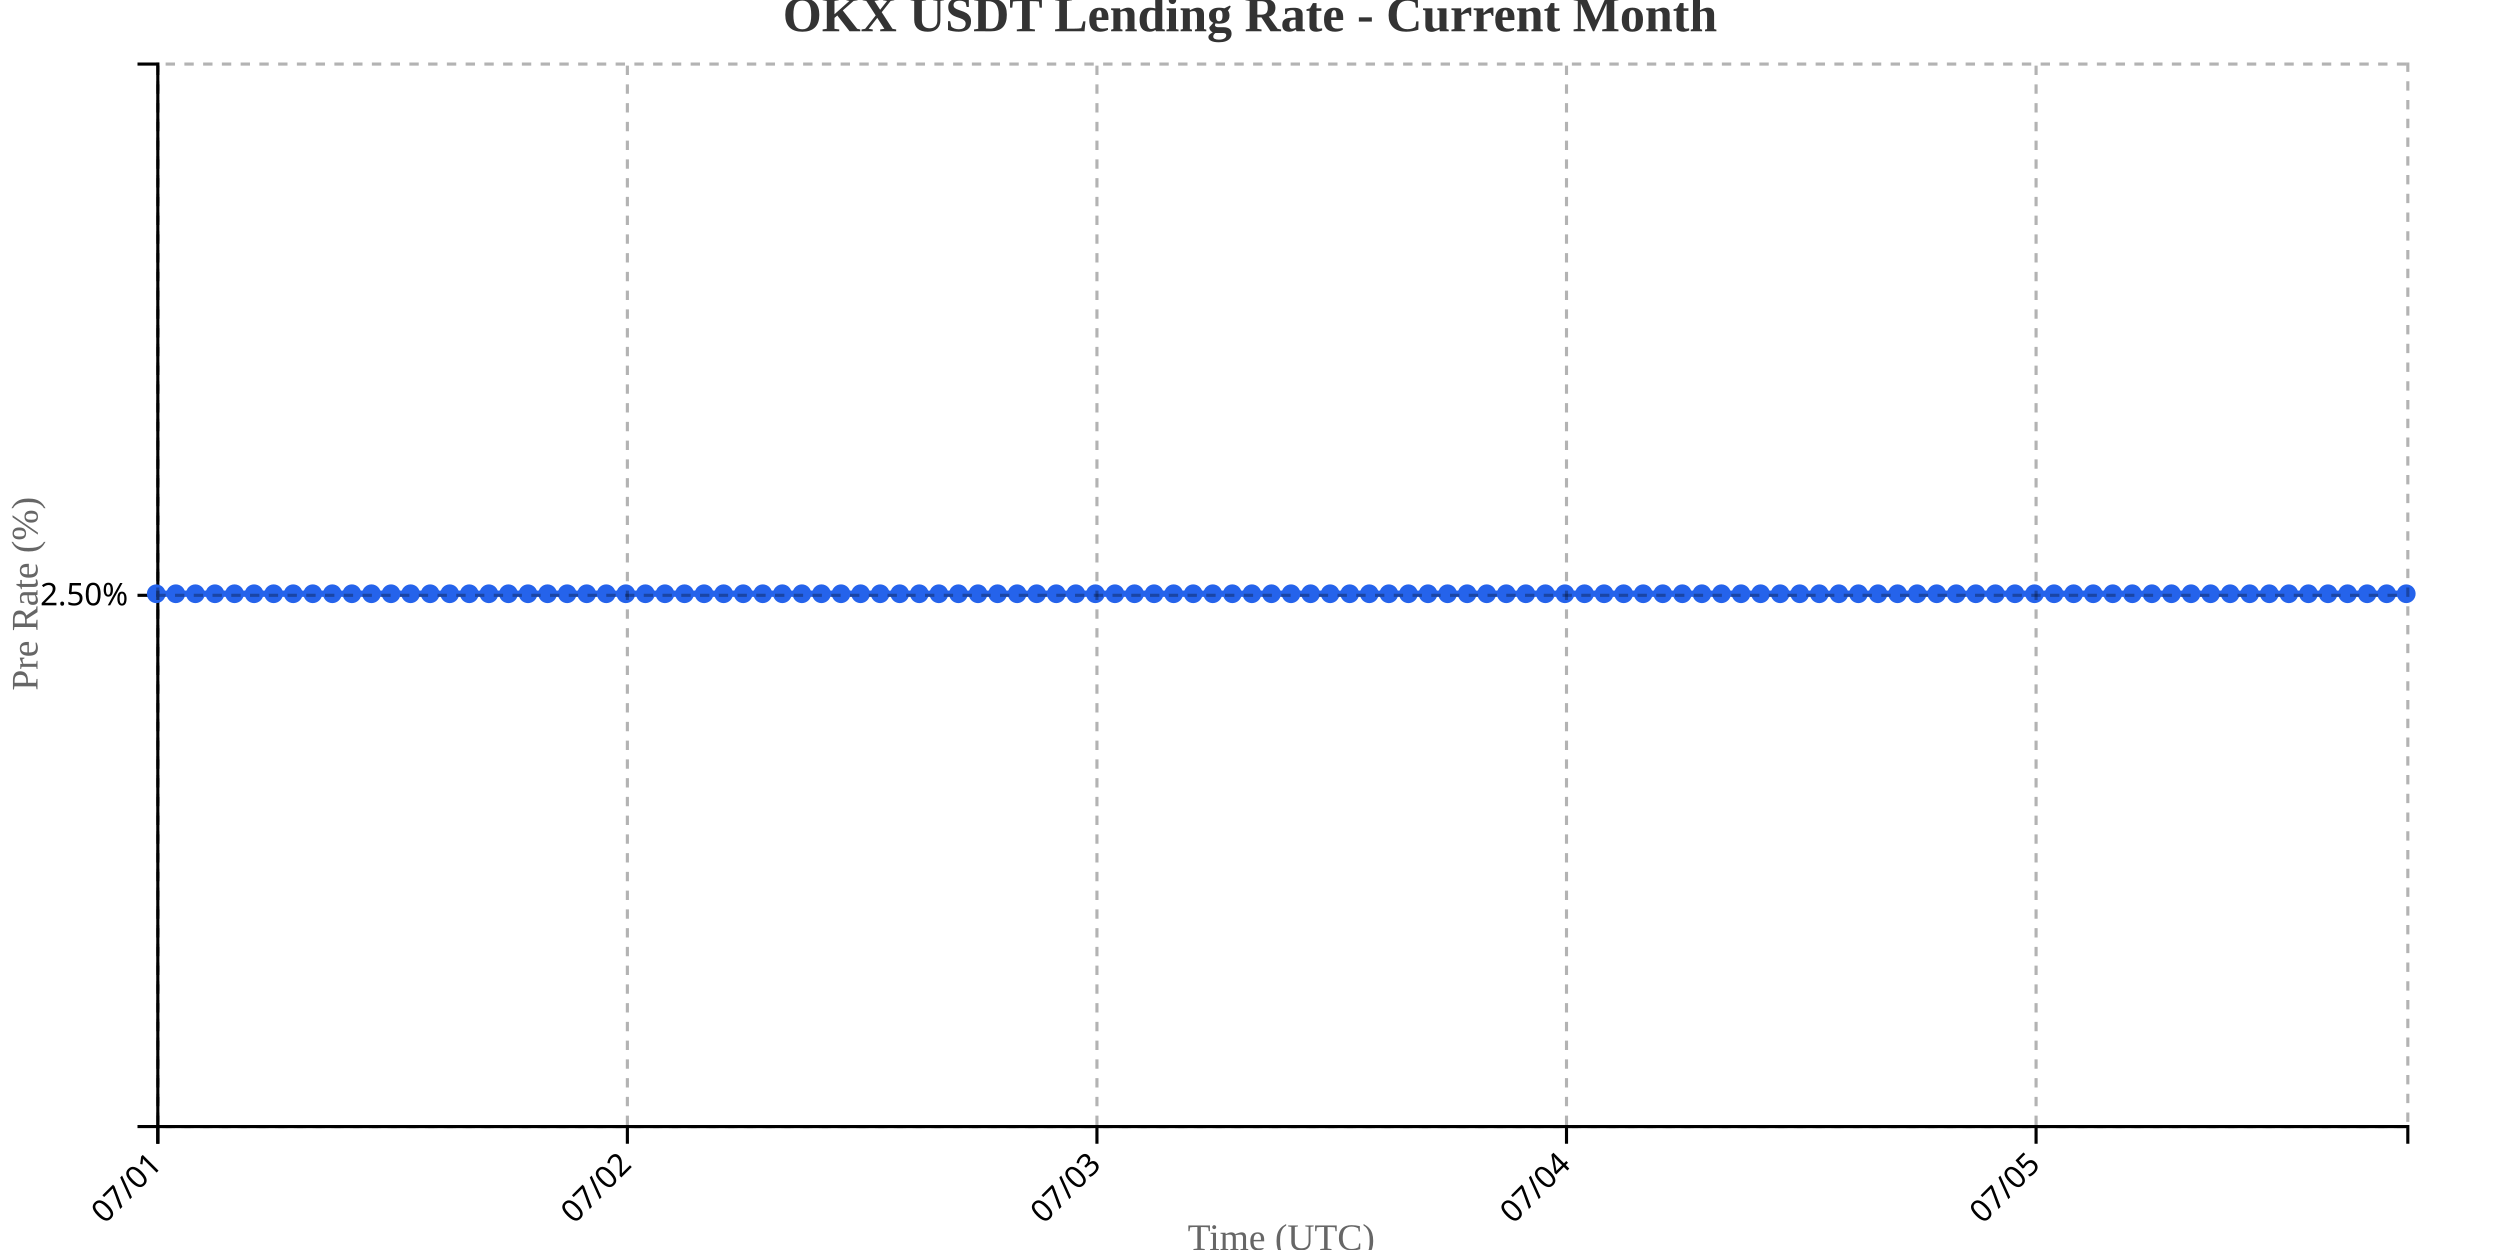
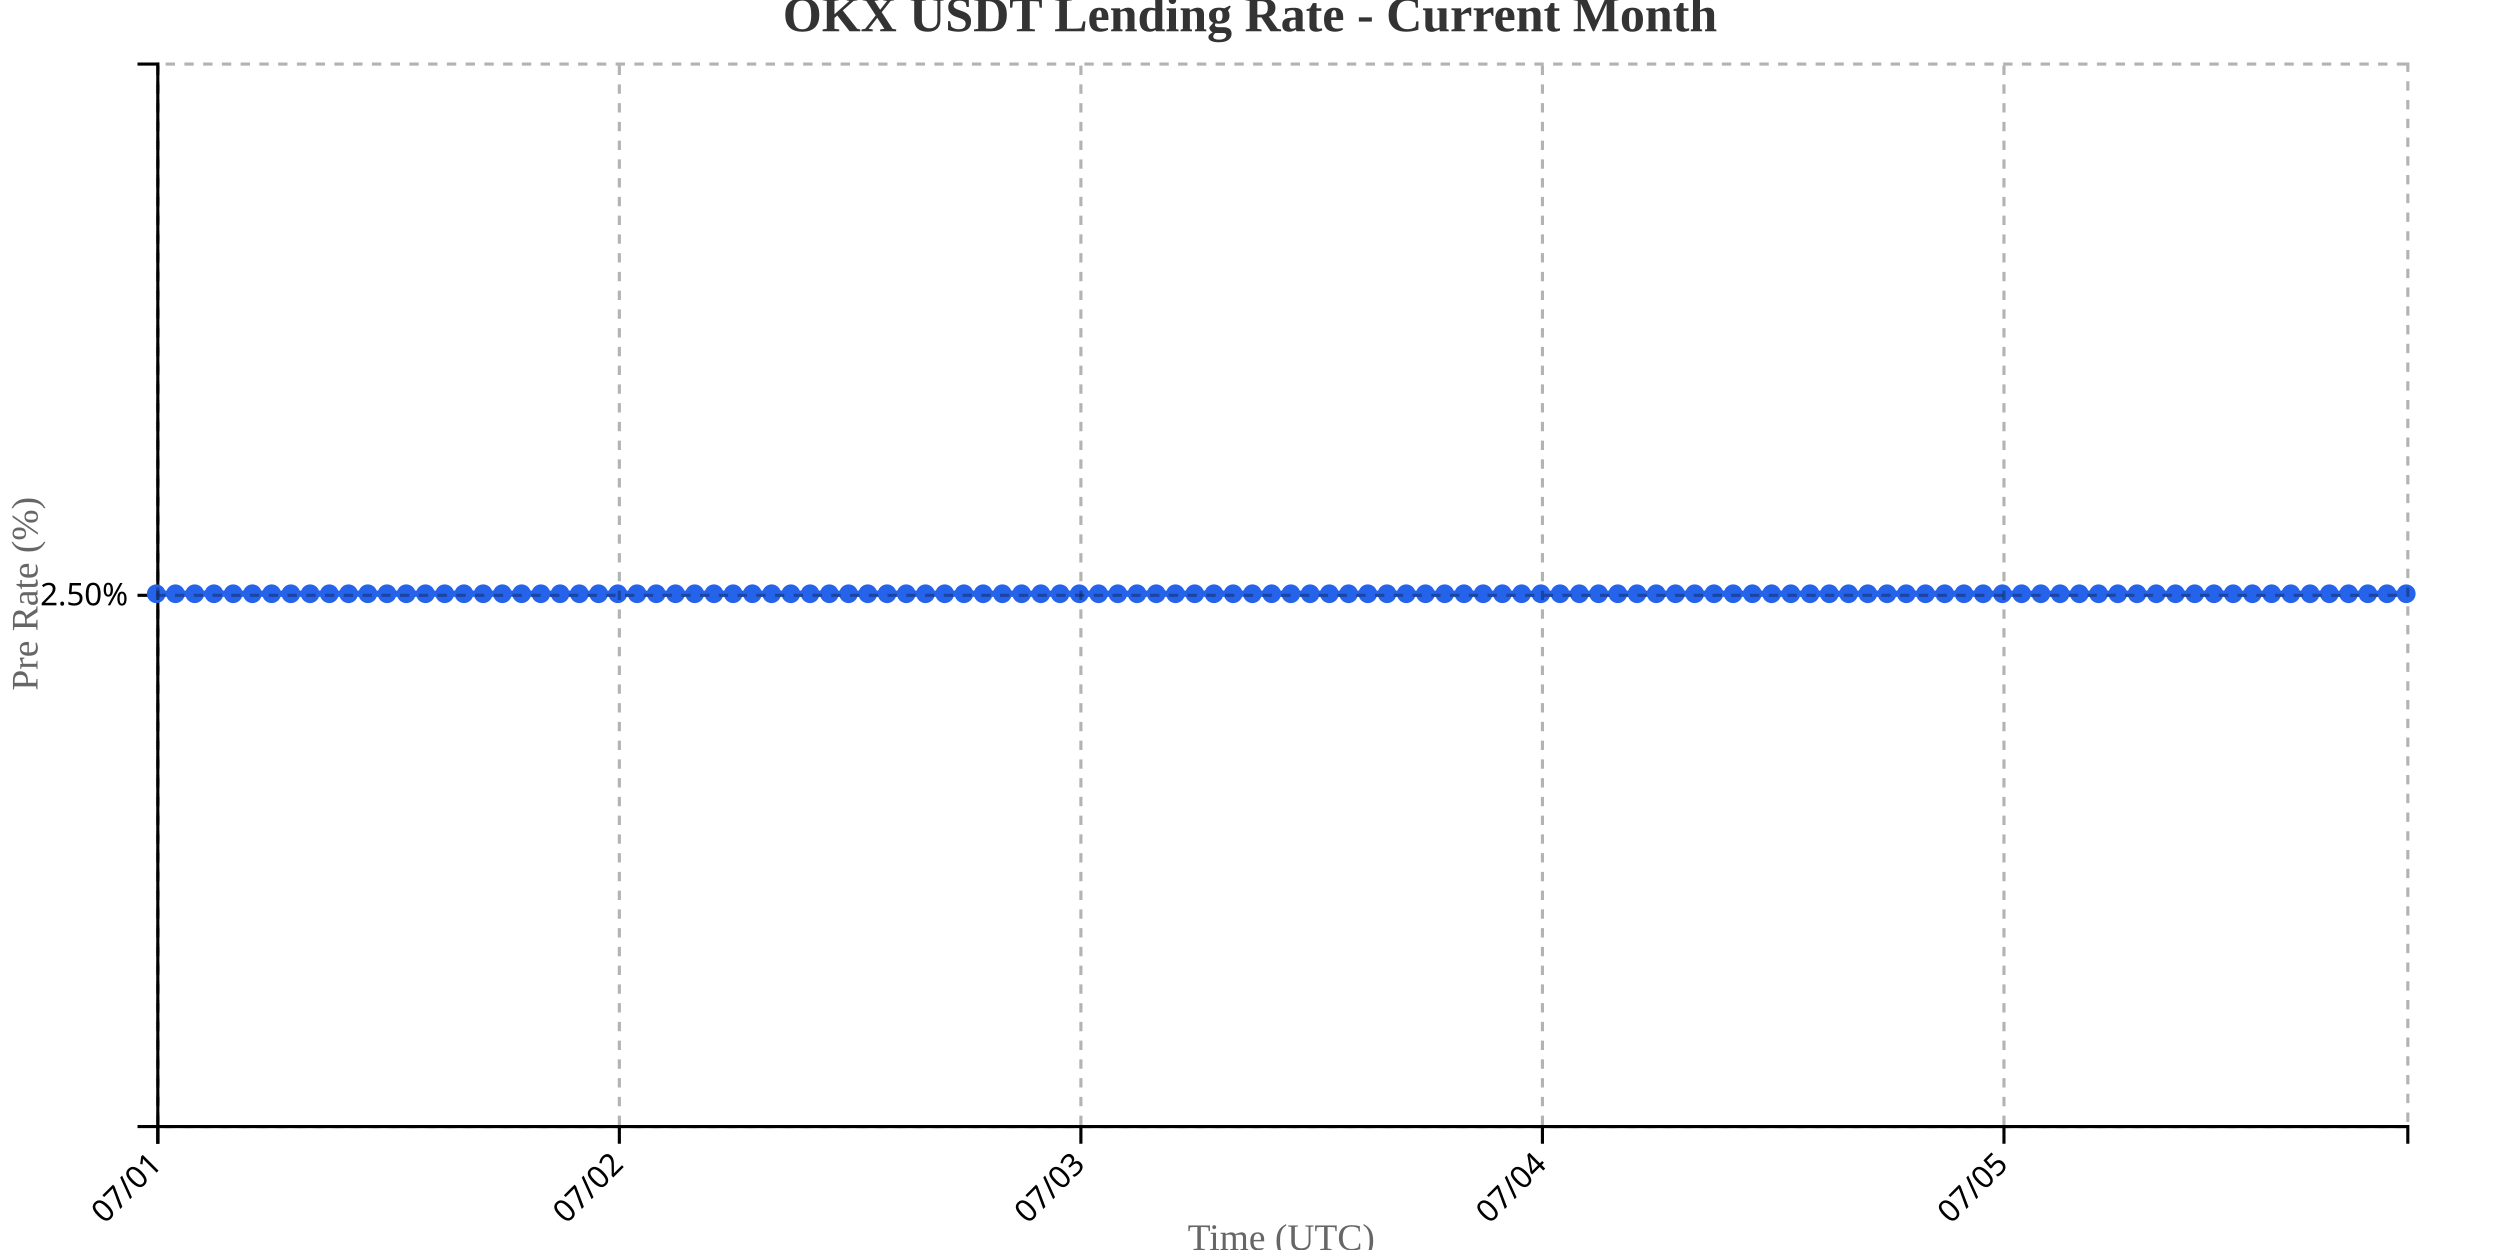
<svg xmlns="http://www.w3.org/2000/svg" width="800" height="400">
  <g transform="translate(50,20)">
    <g transform="translate(0,340)" fill="none" font-size="10" font-family="sans-serif" text-anchor="middle">
      <path class="domain" stroke="currentColor" d="M0.5,6V0.5H720.5V6" />
      <g class="tick" opacity="1" transform="translate(0.5,0)">
        <line stroke="currentColor" y2="6" />
        <text fill="currentColor" y="9" dy=".15em" style="text-anchor: end;" dx="-.8em" transform="rotate(-45)">07/01</text>
      </g>
-       <g class="tick" opacity="1" transform="translate(150.7609,0)">
+       <g class="tick" opacity="1" transform="translate(148.1923,0)">
        <line stroke="currentColor" y2="6" />
        <text fill="currentColor" y="9" dy=".15em" style="text-anchor: end;" dx="-.8em" transform="rotate(-45)">07/02</text>
      </g>
-       <g class="tick" opacity="1" transform="translate(301.0217,0)">
+       <g class="tick" opacity="1" transform="translate(295.8846,0)">
        <line stroke="currentColor" y2="6" />
        <text fill="currentColor" y="9" dy=".15em" style="text-anchor: end;" dx="-.8em" transform="rotate(-45)">07/03</text>
      </g>
-       <g class="tick" opacity="1" transform="translate(451.2826,0)">
+       <g class="tick" opacity="1" transform="translate(443.5769,0)">
        <line stroke="currentColor" y2="6" />
        <text fill="currentColor" y="9" dy=".15em" style="text-anchor: end;" dx="-.8em" transform="rotate(-45)">07/04</text>
      </g>
-       <g class="tick" opacity="1" transform="translate(601.5435,0)">
+       <g class="tick" opacity="1" transform="translate(591.2692,0)">
        <line stroke="currentColor" y2="6" />
        <text fill="currentColor" y="9" dy=".15em" style="text-anchor: end;" dx="-.8em" transform="rotate(-45)">07/05</text>
      </g>
    </g>
    <g fill="none" font-size="10" font-family="sans-serif" text-anchor="end">
      <path class="domain" stroke="currentColor" d="M-6,340.5H0.5V0.5H-6" />
      <g class="tick" opacity="1" transform="translate(0,170.5)">
        <line stroke="currentColor" x2="-6" />
        <text fill="currentColor" x="-9" dy="0.32em">2.50%</text>
      </g>
    </g>
    <text transform="rotate(-90)" y="-50" x="-170" dy="1em" style="text-anchor: middle; font-size: 12px; fill: #666;">Pre Rate (%)</text>
    <text transform="translate(360, 380)" style="text-anchor: middle; font-size: 12px; fill: #666;">Time (UTC)</text>
-     <path fill="none" stroke="#2563eb" stroke-width="2" d="M0,170C2.087,170,4.174,170,6.261,170C8.348,170,10.435,170,12.522,170C14.609,170,16.696,170,18.783,170C20.87,170,22.957,170,25.043,170C27.13,170,29.217,170,31.304,170C33.391,170,35.478,170,37.565,170C39.652,170,41.739,170,43.826,170C45.913,170,48,170,50.087,170C52.174,170,54.261,170,56.348,170C58.435,170,60.522,170,62.609,170C64.696,170,66.783,170,68.87,170C70.957,170,73.043,170,75.13,170C77.217,170,79.304,170,81.391,170C83.478,170,85.565,170,87.652,170C89.739,170,91.826,170,93.913,170C96,170,98.087,170,100.174,170C102.261,170,104.348,170,106.435,170C108.522,170,110.609,170,112.696,170C114.783,170,116.87,170,118.957,170C121.043,170,123.13,170,125.217,170C127.304,170,129.391,170,131.478,170C133.565,170,135.652,170,137.739,170C139.826,170,141.913,170,144,170C146.087,170,148.174,170,150.261,170C152.348,170,154.435,170,156.522,170C158.609,170,160.696,170,162.783,170C164.87,170,166.957,170,169.043,170C171.13,170,173.217,170,175.304,170C177.391,170,179.478,170,181.565,170C183.652,170,185.739,170,187.826,170C189.913,170,192,170,194.087,170C196.174,170,198.261,170,200.348,170C202.435,170,204.522,170,206.609,170C208.696,170,210.783,170,212.87,170C214.957,170,217.043,170,219.13,170C221.217,170,223.304,170,225.391,170C227.478,170,229.565,170,231.652,170C233.739,170,235.826,170,237.913,170C240,170,242.087,170,244.174,170C246.261,170,248.348,170,250.435,170C252.522,170,254.609,170,256.696,170C258.783,170,260.87,170,262.957,170C265.043,170,267.13,170,269.217,170C271.304,170,273.391,170,275.478,170C277.565,170,279.652,170,281.739,170C283.826,170,285.913,170,288,170C290.087,170,292.174,170,294.261,170C296.348,170,298.435,170,300.522,170C302.609,170,304.696,170,306.783,170C308.87,170,310.957,170,313.043,170C315.13,170,317.217,170,319.304,170C321.391,170,323.478,170,325.565,170C327.652,170,329.739,170,331.826,170C333.913,170,336,170,338.087,170C340.174,170,342.261,170,344.348,170C346.435,170,348.522,170,350.609,170C352.696,170,354.783,170,356.87,170C358.957,170,361.043,170,363.13,170C365.217,170,367.304,170,369.391,170C371.478,170,373.565,170,375.652,170C377.739,170,379.826,170,381.913,170C384,170,386.087,170,388.174,170C390.261,170,392.348,170,394.435,170C396.522,170,398.609,170,400.696,170C402.783,170,404.87,170,406.957,170C409.043,170,411.13,170,413.217,170C415.304,170,417.391,170,419.478,170C421.565,170,423.652,170,425.739,170C427.826,170,429.913,170,432,170C434.087,170,436.174,170,438.261,170C440.348,170,442.435,170,444.522,170C446.609,170,448.696,170,450.783,170C452.87,170,454.957,170,457.043,170C459.13,170,461.217,170,463.304,170C465.391,170,467.478,170,469.565,170C471.652,170,473.739,170,475.826,170C477.913,170,480,170,482.087,170C484.174,170,486.261,170,488.348,170C490.435,170,492.522,170,494.609,170C496.696,170,498.783,170,500.87,170C502.957,170,505.043,170,507.13,170C509.217,170,511.304,170,513.391,170C515.478,170,517.565,170,519.652,170C521.739,170,523.826,170,525.913,170C528,170,530.087,170,532.174,170C534.261,170,536.348,170,538.435,170C540.522,170,542.609,170,544.696,170C546.783,170,548.87,170,550.957,170C553.043,170,555.13,170,557.217,170C559.304,170,561.391,170,563.478,170C565.565,170,567.652,170,569.739,170C571.826,170,573.913,170,576,170C578.087,170,580.174,170,582.261,170C584.348,170,586.435,170,588.522,170C590.609,170,592.696,170,594.783,170C596.87,170,598.957,170,601.043,170C603.13,170,605.217,170,607.304,170C609.391,170,611.478,170,613.565,170C615.652,170,617.739,170,619.826,170C621.913,170,624,170,626.087,170C628.174,170,630.261,170,632.348,170C634.435,170,636.522,170,638.609,170C640.696,170,642.783,170,644.87,170C646.957,170,649.043,170,651.13,170C653.217,170,655.304,170,657.391,170C659.478,170,661.565,170,663.652,170C665.739,170,667.826,170,669.913,170C672,170,674.087,170,676.174,170C678.261,170,680.348,170,682.435,170C684.522,170,686.609,170,688.696,170C690.783,170,692.87,170,694.957,170C697.043,170,699.13,170,701.217,170C703.304,170,705.391,170,707.478,170C709.565,170,711.652,170,713.739,170C715.826,170,717.913,170,720,170" />
+     <path fill="none" stroke="#2563eb" stroke-width="2" d="M0,170C2.051,170,4.103,170,6.154,170C8.205,170,10.256,170,12.308,170C14.359,170,16.41,170,18.462,170C20.513,170,22.564,170,24.615,170C26.667,170,28.718,170,30.769,170C32.821,170,34.872,170,36.923,170C38.974,170,41.026,170,43.077,170C45.128,170,47.179,170,49.231,170C51.282,170,53.333,170,55.385,170C57.436,170,59.487,170,61.538,170C63.59,170,65.641,170,67.692,170C69.744,170,71.795,170,73.846,170C75.897,170,77.949,170,80,170C82.051,170,84.103,170,86.154,170C88.205,170,90.256,170,92.308,170C94.359,170,96.41,170,98.462,170C100.513,170,102.564,170,104.615,170C106.667,170,108.718,170,110.769,170C112.821,170,114.872,170,116.923,170C118.974,170,121.026,170,123.077,170C125.128,170,127.179,170,129.231,170C131.282,170,133.333,170,135.385,170C137.436,170,139.487,170,141.538,170C143.59,170,145.641,170,147.692,170C149.744,170,151.795,170,153.846,170C155.897,170,157.949,170,160,170C162.051,170,164.103,170,166.154,170C168.205,170,170.256,170,172.308,170C174.359,170,176.41,170,178.462,170C180.513,170,182.564,170,184.615,170C186.667,170,188.718,170,190.769,170C192.821,170,194.872,170,196.923,170C198.974,170,201.026,170,203.077,170C205.128,170,207.179,170,209.231,170C211.282,170,213.333,170,215.385,170C217.436,170,219.487,170,221.538,170C223.59,170,225.641,170,227.692,170C229.744,170,231.795,170,233.846,170C235.897,170,237.949,170,240,170C242.051,170,244.103,170,246.154,170C248.205,170,250.256,170,252.308,170C254.359,170,256.41,170,258.462,170C260.513,170,262.564,170,264.615,170C266.667,170,268.718,170,270.769,170C272.821,170,274.872,170,276.923,170C278.974,170,281.026,170,283.077,170C285.128,170,287.179,170,289.231,170C291.282,170,293.333,170,295.385,170C297.436,170,299.487,170,301.538,170C303.59,170,305.641,170,307.692,170C309.744,170,311.795,170,313.846,170C315.897,170,317.949,170,320,170C322.051,170,324.103,170,326.154,170C328.205,170,330.256,170,332.308,170C334.359,170,336.41,170,338.462,170C340.513,170,342.564,170,344.615,170C346.667,170,348.718,170,350.769,170C352.821,170,354.872,170,356.923,170C358.974,170,361.026,170,363.077,170C365.128,170,367.179,170,369.231,170C371.282,170,373.333,170,375.385,170C377.436,170,379.487,170,381.538,170C383.59,170,385.641,170,387.692,170C389.744,170,391.795,170,393.846,170C395.897,170,397.949,170,400,170C402.051,170,404.103,170,406.154,170C408.205,170,410.256,170,412.308,170C414.359,170,416.41,170,418.462,170C420.513,170,422.564,170,424.615,170C426.667,170,428.718,170,430.769,170C432.821,170,434.872,170,436.923,170C438.974,170,441.026,170,443.077,170C445.128,170,447.179,170,449.231,170C451.282,170,453.333,170,455.385,170C457.436,170,459.487,170,461.538,170C463.59,170,465.641,170,467.692,170C469.744,170,471.795,170,473.846,170C475.897,170,477.949,170,480,170C482.051,170,484.103,170,486.154,170C488.205,170,490.256,170,492.308,170C494.359,170,496.41,170,498.462,170C500.513,170,502.564,170,504.615,170C506.667,170,508.718,170,510.769,170C512.821,170,514.872,170,516.923,170C518.974,170,521.026,170,523.077,170C525.128,170,527.179,170,529.231,170C531.282,170,533.333,170,535.385,170C537.436,170,539.487,170,541.538,170C543.59,170,545.641,170,547.692,170C549.744,170,551.795,170,553.846,170C555.897,170,557.949,170,560,170C562.051,170,564.103,170,566.154,170C568.205,170,570.256,170,572.308,170C574.359,170,576.41,170,578.462,170C580.513,170,582.564,170,584.615,170C586.667,170,588.718,170,590.769,170C592.821,170,594.872,170,596.923,170C598.974,170,601.026,170,603.077,170C605.128,170,607.179,170,609.231,170C611.282,170,613.333,170,615.385,170C617.436,170,619.487,170,621.538,170C623.59,170,625.641,170,627.692,170C629.744,170,631.795,170,633.846,170C635.897,170,637.949,170,640,170C642.051,170,644.103,170,646.154,170C648.205,170,650.256,170,652.308,170C654.359,170,656.41,170,658.462,170C660.513,170,662.564,170,664.615,170C666.667,170,668.718,170,670.769,170C672.821,170,674.872,170,676.923,170C678.974,170,681.026,170,683.077,170C685.128,170,687.179,170,689.231,170C691.282,170,693.333,170,695.385,170C697.436,170,699.487,170,701.538,170C703.59,170,705.641,170,707.692,170C709.744,170,711.795,170,713.846,170C715.897,170,717.949,170,720,170" />
    <circle class="dot" cx="0" cy="170" r="3" fill="#2563eb" />
-     <circle class="dot" cx="6.261" cy="170" r="3" fill="#2563eb" />
-     <circle class="dot" cx="12.522" cy="170" r="3" fill="#2563eb" />
-     <circle class="dot" cx="18.783" cy="170" r="3" fill="#2563eb" />
-     <circle class="dot" cx="25.043" cy="170" r="3" fill="#2563eb" />
-     <circle class="dot" cx="31.304" cy="170" r="3" fill="#2563eb" />
-     <circle class="dot" cx="37.565" cy="170" r="3" fill="#2563eb" />
-     <circle class="dot" cx="43.826" cy="170" r="3" fill="#2563eb" />
-     <circle class="dot" cx="50.087" cy="170" r="3" fill="#2563eb" />
-     <circle class="dot" cx="56.348" cy="170" r="3" fill="#2563eb" />
-     <circle class="dot" cx="62.609" cy="170" r="3" fill="#2563eb" />
-     <circle class="dot" cx="68.87" cy="170" r="3" fill="#2563eb" />
-     <circle class="dot" cx="75.13" cy="170" r="3" fill="#2563eb" />
-     <circle class="dot" cx="81.391" cy="170" r="3" fill="#2563eb" />
-     <circle class="dot" cx="87.652" cy="170" r="3" fill="#2563eb" />
-     <circle class="dot" cx="93.913" cy="170" r="3" fill="#2563eb" />
-     <circle class="dot" cx="100.174" cy="170" r="3" fill="#2563eb" />
-     <circle class="dot" cx="106.435" cy="170" r="3" fill="#2563eb" />
-     <circle class="dot" cx="112.696" cy="170" r="3" fill="#2563eb" />
-     <circle class="dot" cx="118.957" cy="170" r="3" fill="#2563eb" />
-     <circle class="dot" cx="125.217" cy="170" r="3" fill="#2563eb" />
-     <circle class="dot" cx="131.478" cy="170" r="3" fill="#2563eb" />
-     <circle class="dot" cx="137.739" cy="170" r="3" fill="#2563eb" />
-     <circle class="dot" cx="144" cy="170" r="3" fill="#2563eb" />
-     <circle class="dot" cx="150.261" cy="170" r="3" fill="#2563eb" />
-     <circle class="dot" cx="156.522" cy="170" r="3" fill="#2563eb" />
-     <circle class="dot" cx="162.783" cy="170" r="3" fill="#2563eb" />
-     <circle class="dot" cx="169.043" cy="170" r="3" fill="#2563eb" />
-     <circle class="dot" cx="175.304" cy="170" r="3" fill="#2563eb" />
-     <circle class="dot" cx="181.565" cy="170" r="3" fill="#2563eb" />
-     <circle class="dot" cx="187.826" cy="170" r="3" fill="#2563eb" />
-     <circle class="dot" cx="194.087" cy="170" r="3" fill="#2563eb" />
-     <circle class="dot" cx="200.348" cy="170" r="3" fill="#2563eb" />
-     <circle class="dot" cx="206.609" cy="170" r="3" fill="#2563eb" />
-     <circle class="dot" cx="212.87" cy="170" r="3" fill="#2563eb" />
-     <circle class="dot" cx="219.13" cy="170" r="3" fill="#2563eb" />
-     <circle class="dot" cx="225.391" cy="170" r="3" fill="#2563eb" />
-     <circle class="dot" cx="231.652" cy="170" r="3" fill="#2563eb" />
-     <circle class="dot" cx="237.913" cy="170" r="3" fill="#2563eb" />
-     <circle class="dot" cx="244.174" cy="170" r="3" fill="#2563eb" />
-     <circle class="dot" cx="250.435" cy="170" r="3" fill="#2563eb" />
-     <circle class="dot" cx="256.696" cy="170" r="3" fill="#2563eb" />
-     <circle class="dot" cx="262.957" cy="170" r="3" fill="#2563eb" />
-     <circle class="dot" cx="269.217" cy="170" r="3" fill="#2563eb" />
-     <circle class="dot" cx="275.478" cy="170" r="3" fill="#2563eb" />
-     <circle class="dot" cx="281.739" cy="170" r="3" fill="#2563eb" />
-     <circle class="dot" cx="288" cy="170" r="3" fill="#2563eb" />
-     <circle class="dot" cx="294.261" cy="170" r="3" fill="#2563eb" />
-     <circle class="dot" cx="300.522" cy="170" r="3" fill="#2563eb" />
-     <circle class="dot" cx="306.783" cy="170" r="3" fill="#2563eb" />
-     <circle class="dot" cx="313.043" cy="170" r="3" fill="#2563eb" />
-     <circle class="dot" cx="319.304" cy="170" r="3" fill="#2563eb" />
-     <circle class="dot" cx="325.565" cy="170" r="3" fill="#2563eb" />
-     <circle class="dot" cx="331.826" cy="170" r="3" fill="#2563eb" />
-     <circle class="dot" cx="338.087" cy="170" r="3" fill="#2563eb" />
-     <circle class="dot" cx="344.348" cy="170" r="3" fill="#2563eb" />
-     <circle class="dot" cx="350.609" cy="170" r="3" fill="#2563eb" />
-     <circle class="dot" cx="356.87" cy="170" r="3" fill="#2563eb" />
-     <circle class="dot" cx="363.13" cy="170" r="3" fill="#2563eb" />
-     <circle class="dot" cx="369.391" cy="170" r="3" fill="#2563eb" />
-     <circle class="dot" cx="375.652" cy="170" r="3" fill="#2563eb" />
-     <circle class="dot" cx="381.913" cy="170" r="3" fill="#2563eb" />
-     <circle class="dot" cx="388.174" cy="170" r="3" fill="#2563eb" />
-     <circle class="dot" cx="394.435" cy="170" r="3" fill="#2563eb" />
-     <circle class="dot" cx="400.696" cy="170" r="3" fill="#2563eb" />
-     <circle class="dot" cx="406.957" cy="170" r="3" fill="#2563eb" />
-     <circle class="dot" cx="413.217" cy="170" r="3" fill="#2563eb" />
-     <circle class="dot" cx="419.478" cy="170" r="3" fill="#2563eb" />
-     <circle class="dot" cx="425.739" cy="170" r="3" fill="#2563eb" />
-     <circle class="dot" cx="432" cy="170" r="3" fill="#2563eb" />
-     <circle class="dot" cx="438.261" cy="170" r="3" fill="#2563eb" />
-     <circle class="dot" cx="444.522" cy="170" r="3" fill="#2563eb" />
-     <circle class="dot" cx="450.783" cy="170" r="3" fill="#2563eb" />
-     <circle class="dot" cx="457.043" cy="170" r="3" fill="#2563eb" />
-     <circle class="dot" cx="463.304" cy="170" r="3" fill="#2563eb" />
-     <circle class="dot" cx="469.565" cy="170" r="3" fill="#2563eb" />
-     <circle class="dot" cx="475.826" cy="170" r="3" fill="#2563eb" />
-     <circle class="dot" cx="482.087" cy="170" r="3" fill="#2563eb" />
-     <circle class="dot" cx="488.348" cy="170" r="3" fill="#2563eb" />
-     <circle class="dot" cx="494.609" cy="170" r="3" fill="#2563eb" />
-     <circle class="dot" cx="500.87" cy="170" r="3" fill="#2563eb" />
-     <circle class="dot" cx="507.13" cy="170" r="3" fill="#2563eb" />
-     <circle class="dot" cx="513.391" cy="170" r="3" fill="#2563eb" />
-     <circle class="dot" cx="519.652" cy="170" r="3" fill="#2563eb" />
-     <circle class="dot" cx="525.913" cy="170" r="3" fill="#2563eb" />
-     <circle class="dot" cx="532.174" cy="170" r="3" fill="#2563eb" />
-     <circle class="dot" cx="538.435" cy="170" r="3" fill="#2563eb" />
-     <circle class="dot" cx="544.696" cy="170" r="3" fill="#2563eb" />
-     <circle class="dot" cx="550.957" cy="170" r="3" fill="#2563eb" />
-     <circle class="dot" cx="557.217" cy="170" r="3" fill="#2563eb" />
-     <circle class="dot" cx="563.478" cy="170" r="3" fill="#2563eb" />
-     <circle class="dot" cx="569.739" cy="170" r="3" fill="#2563eb" />
-     <circle class="dot" cx="576" cy="170" r="3" fill="#2563eb" />
-     <circle class="dot" cx="582.261" cy="170" r="3" fill="#2563eb" />
-     <circle class="dot" cx="588.522" cy="170" r="3" fill="#2563eb" />
-     <circle class="dot" cx="594.783" cy="170" r="3" fill="#2563eb" />
-     <circle class="dot" cx="601.043" cy="170" r="3" fill="#2563eb" />
-     <circle class="dot" cx="607.304" cy="170" r="3" fill="#2563eb" />
-     <circle class="dot" cx="613.565" cy="170" r="3" fill="#2563eb" />
-     <circle class="dot" cx="619.826" cy="170" r="3" fill="#2563eb" />
-     <circle class="dot" cx="626.087" cy="170" r="3" fill="#2563eb" />
-     <circle class="dot" cx="632.348" cy="170" r="3" fill="#2563eb" />
-     <circle class="dot" cx="638.609" cy="170" r="3" fill="#2563eb" />
-     <circle class="dot" cx="644.87" cy="170" r="3" fill="#2563eb" />
-     <circle class="dot" cx="651.13" cy="170" r="3" fill="#2563eb" />
-     <circle class="dot" cx="657.391" cy="170" r="3" fill="#2563eb" />
-     <circle class="dot" cx="663.652" cy="170" r="3" fill="#2563eb" />
-     <circle class="dot" cx="669.913" cy="170" r="3" fill="#2563eb" />
-     <circle class="dot" cx="676.174" cy="170" r="3" fill="#2563eb" />
-     <circle class="dot" cx="682.435" cy="170" r="3" fill="#2563eb" />
-     <circle class="dot" cx="688.696" cy="170" r="3" fill="#2563eb" />
-     <circle class="dot" cx="694.957" cy="170" r="3" fill="#2563eb" />
-     <circle class="dot" cx="701.217" cy="170" r="3" fill="#2563eb" />
-     <circle class="dot" cx="707.478" cy="170" r="3" fill="#2563eb" />
-     <circle class="dot" cx="713.739" cy="170" r="3" fill="#2563eb" />
+     <circle class="dot" cx="6.154" cy="170" r="3" fill="#2563eb" />
+     <circle class="dot" cx="12.308" cy="170" r="3" fill="#2563eb" />
+     <circle class="dot" cx="18.462" cy="170" r="3" fill="#2563eb" />
+     <circle class="dot" cx="24.615" cy="170" r="3" fill="#2563eb" />
+     <circle class="dot" cx="30.769" cy="170" r="3" fill="#2563eb" />
+     <circle class="dot" cx="36.923" cy="170" r="3" fill="#2563eb" />
+     <circle class="dot" cx="43.077" cy="170" r="3" fill="#2563eb" />
+     <circle class="dot" cx="49.231" cy="170" r="3" fill="#2563eb" />
+     <circle class="dot" cx="55.385" cy="170" r="3" fill="#2563eb" />
+     <circle class="dot" cx="61.538" cy="170" r="3" fill="#2563eb" />
+     <circle class="dot" cx="67.692" cy="170" r="3" fill="#2563eb" />
+     <circle class="dot" cx="73.846" cy="170" r="3" fill="#2563eb" />
+     <circle class="dot" cx="80" cy="170" r="3" fill="#2563eb" />
+     <circle class="dot" cx="86.154" cy="170" r="3" fill="#2563eb" />
+     <circle class="dot" cx="92.308" cy="170" r="3" fill="#2563eb" />
+     <circle class="dot" cx="98.462" cy="170" r="3" fill="#2563eb" />
+     <circle class="dot" cx="104.615" cy="170" r="3" fill="#2563eb" />
+     <circle class="dot" cx="110.769" cy="170" r="3" fill="#2563eb" />
+     <circle class="dot" cx="116.923" cy="170" r="3" fill="#2563eb" />
+     <circle class="dot" cx="123.077" cy="170" r="3" fill="#2563eb" />
+     <circle class="dot" cx="129.231" cy="170" r="3" fill="#2563eb" />
+     <circle class="dot" cx="135.385" cy="170" r="3" fill="#2563eb" />
+     <circle class="dot" cx="141.538" cy="170" r="3" fill="#2563eb" />
+     <circle class="dot" cx="147.692" cy="170" r="3" fill="#2563eb" />
+     <circle class="dot" cx="153.846" cy="170" r="3" fill="#2563eb" />
+     <circle class="dot" cx="160" cy="170" r="3" fill="#2563eb" />
+     <circle class="dot" cx="166.154" cy="170" r="3" fill="#2563eb" />
+     <circle class="dot" cx="172.308" cy="170" r="3" fill="#2563eb" />
+     <circle class="dot" cx="178.462" cy="170" r="3" fill="#2563eb" />
+     <circle class="dot" cx="184.615" cy="170" r="3" fill="#2563eb" />
+     <circle class="dot" cx="190.769" cy="170" r="3" fill="#2563eb" />
+     <circle class="dot" cx="196.923" cy="170" r="3" fill="#2563eb" />
+     <circle class="dot" cx="203.077" cy="170" r="3" fill="#2563eb" />
+     <circle class="dot" cx="209.231" cy="170" r="3" fill="#2563eb" />
+     <circle class="dot" cx="215.385" cy="170" r="3" fill="#2563eb" />
+     <circle class="dot" cx="221.538" cy="170" r="3" fill="#2563eb" />
+     <circle class="dot" cx="227.692" cy="170" r="3" fill="#2563eb" />
+     <circle class="dot" cx="233.846" cy="170" r="3" fill="#2563eb" />
+     <circle class="dot" cx="240" cy="170" r="3" fill="#2563eb" />
+     <circle class="dot" cx="246.154" cy="170" r="3" fill="#2563eb" />
+     <circle class="dot" cx="252.308" cy="170" r="3" fill="#2563eb" />
+     <circle class="dot" cx="258.462" cy="170" r="3" fill="#2563eb" />
+     <circle class="dot" cx="264.615" cy="170" r="3" fill="#2563eb" />
+     <circle class="dot" cx="270.769" cy="170" r="3" fill="#2563eb" />
+     <circle class="dot" cx="276.923" cy="170" r="3" fill="#2563eb" />
+     <circle class="dot" cx="283.077" cy="170" r="3" fill="#2563eb" />
+     <circle class="dot" cx="289.231" cy="170" r="3" fill="#2563eb" />
+     <circle class="dot" cx="295.385" cy="170" r="3" fill="#2563eb" />
+     <circle class="dot" cx="301.538" cy="170" r="3" fill="#2563eb" />
+     <circle class="dot" cx="307.692" cy="170" r="3" fill="#2563eb" />
+     <circle class="dot" cx="313.846" cy="170" r="3" fill="#2563eb" />
+     <circle class="dot" cx="320" cy="170" r="3" fill="#2563eb" />
+     <circle class="dot" cx="326.154" cy="170" r="3" fill="#2563eb" />
+     <circle class="dot" cx="332.308" cy="170" r="3" fill="#2563eb" />
+     <circle class="dot" cx="338.462" cy="170" r="3" fill="#2563eb" />
+     <circle class="dot" cx="344.615" cy="170" r="3" fill="#2563eb" />
+     <circle class="dot" cx="350.769" cy="170" r="3" fill="#2563eb" />
+     <circle class="dot" cx="356.923" cy="170" r="3" fill="#2563eb" />
+     <circle class="dot" cx="363.077" cy="170" r="3" fill="#2563eb" />
+     <circle class="dot" cx="369.231" cy="170" r="3" fill="#2563eb" />
+     <circle class="dot" cx="375.385" cy="170" r="3" fill="#2563eb" />
+     <circle class="dot" cx="381.538" cy="170" r="3" fill="#2563eb" />
+     <circle class="dot" cx="387.692" cy="170" r="3" fill="#2563eb" />
+     <circle class="dot" cx="393.846" cy="170" r="3" fill="#2563eb" />
+     <circle class="dot" cx="400" cy="170" r="3" fill="#2563eb" />
+     <circle class="dot" cx="406.154" cy="170" r="3" fill="#2563eb" />
+     <circle class="dot" cx="412.308" cy="170" r="3" fill="#2563eb" />
+     <circle class="dot" cx="418.462" cy="170" r="3" fill="#2563eb" />
+     <circle class="dot" cx="424.615" cy="170" r="3" fill="#2563eb" />
+     <circle class="dot" cx="430.769" cy="170" r="3" fill="#2563eb" />
+     <circle class="dot" cx="436.923" cy="170" r="3" fill="#2563eb" />
+     <circle class="dot" cx="443.077" cy="170" r="3" fill="#2563eb" />
+     <circle class="dot" cx="449.231" cy="170" r="3" fill="#2563eb" />
+     <circle class="dot" cx="455.385" cy="170" r="3" fill="#2563eb" />
+     <circle class="dot" cx="461.538" cy="170" r="3" fill="#2563eb" />
+     <circle class="dot" cx="467.692" cy="170" r="3" fill="#2563eb" />
+     <circle class="dot" cx="473.846" cy="170" r="3" fill="#2563eb" />
+     <circle class="dot" cx="480" cy="170" r="3" fill="#2563eb" />
+     <circle class="dot" cx="486.154" cy="170" r="3" fill="#2563eb" />
+     <circle class="dot" cx="492.308" cy="170" r="3" fill="#2563eb" />
+     <circle class="dot" cx="498.462" cy="170" r="3" fill="#2563eb" />
+     <circle class="dot" cx="504.615" cy="170" r="3" fill="#2563eb" />
+     <circle class="dot" cx="510.769" cy="170" r="3" fill="#2563eb" />
+     <circle class="dot" cx="516.923" cy="170" r="3" fill="#2563eb" />
+     <circle class="dot" cx="523.077" cy="170" r="3" fill="#2563eb" />
+     <circle class="dot" cx="529.231" cy="170" r="3" fill="#2563eb" />
+     <circle class="dot" cx="535.385" cy="170" r="3" fill="#2563eb" />
+     <circle class="dot" cx="541.538" cy="170" r="3" fill="#2563eb" />
+     <circle class="dot" cx="547.692" cy="170" r="3" fill="#2563eb" />
+     <circle class="dot" cx="553.846" cy="170" r="3" fill="#2563eb" />
+     <circle class="dot" cx="560" cy="170" r="3" fill="#2563eb" />
+     <circle class="dot" cx="566.154" cy="170" r="3" fill="#2563eb" />
+     <circle class="dot" cx="572.308" cy="170" r="3" fill="#2563eb" />
+     <circle class="dot" cx="578.462" cy="170" r="3" fill="#2563eb" />
+     <circle class="dot" cx="584.615" cy="170" r="3" fill="#2563eb" />
+     <circle class="dot" cx="590.769" cy="170" r="3" fill="#2563eb" />
+     <circle class="dot" cx="596.923" cy="170" r="3" fill="#2563eb" />
+     <circle class="dot" cx="603.077" cy="170" r="3" fill="#2563eb" />
+     <circle class="dot" cx="609.231" cy="170" r="3" fill="#2563eb" />
+     <circle class="dot" cx="615.385" cy="170" r="3" fill="#2563eb" />
+     <circle class="dot" cx="621.538" cy="170" r="3" fill="#2563eb" />
+     <circle class="dot" cx="627.692" cy="170" r="3" fill="#2563eb" />
+     <circle class="dot" cx="633.846" cy="170" r="3" fill="#2563eb" />
+     <circle class="dot" cx="640" cy="170" r="3" fill="#2563eb" />
+     <circle class="dot" cx="646.154" cy="170" r="3" fill="#2563eb" />
+     <circle class="dot" cx="652.308" cy="170" r="3" fill="#2563eb" />
+     <circle class="dot" cx="658.462" cy="170" r="3" fill="#2563eb" />
+     <circle class="dot" cx="664.615" cy="170" r="3" fill="#2563eb" />
+     <circle class="dot" cx="670.769" cy="170" r="3" fill="#2563eb" />
+     <circle class="dot" cx="676.923" cy="170" r="3" fill="#2563eb" />
+     <circle class="dot" cx="683.077" cy="170" r="3" fill="#2563eb" />
+     <circle class="dot" cx="689.231" cy="170" r="3" fill="#2563eb" />
+     <circle class="dot" cx="695.385" cy="170" r="3" fill="#2563eb" />
+     <circle class="dot" cx="701.538" cy="170" r="3" fill="#2563eb" />
+     <circle class="dot" cx="707.692" cy="170" r="3" fill="#2563eb" />
+     <circle class="dot" cx="713.846" cy="170" r="3" fill="#2563eb" />
    <circle class="dot" cx="720" cy="170" r="3" fill="#2563eb" />
    <g class="grid" transform="translate(0,340)" fill="none" font-size="10" font-family="sans-serif" text-anchor="middle" style="stroke-dasharray: 3,3; opacity: 0.3;">
      <path class="domain" stroke="currentColor" d="M0.5,-340V0.5H720.5V-340" />
      <g class="tick" opacity="1" transform="translate(0.5,0)">
        <line stroke="currentColor" y2="-340" />
        <text fill="currentColor" y="3" dy="0.71em" />
      </g>
-       <g class="tick" opacity="1" transform="translate(150.7609,0)">
+       <g class="tick" opacity="1" transform="translate(148.1923,0)">
        <line stroke="currentColor" y2="-340" />
        <text fill="currentColor" y="3" dy="0.71em" />
      </g>
-       <g class="tick" opacity="1" transform="translate(301.0217,0)">
+       <g class="tick" opacity="1" transform="translate(295.8846,0)">
        <line stroke="currentColor" y2="-340" />
        <text fill="currentColor" y="3" dy="0.71em" />
      </g>
-       <g class="tick" opacity="1" transform="translate(451.2826,0)">
+       <g class="tick" opacity="1" transform="translate(443.5769,0)">
        <line stroke="currentColor" y2="-340" />
        <text fill="currentColor" y="3" dy="0.71em" />
      </g>
-       <g class="tick" opacity="1" transform="translate(601.5435,0)">
+       <g class="tick" opacity="1" transform="translate(591.2692,0)">
        <line stroke="currentColor" y2="-340" />
        <text fill="currentColor" y="3" dy="0.71em" />
      </g>
    </g>
    <g class="grid" fill="none" font-size="10" font-family="sans-serif" text-anchor="end" style="stroke-dasharray: 3,3; opacity: 0.3;">
      <path class="domain" stroke="currentColor" d="M720,340.5H0.5V0.5H720" />
      <g class="tick" opacity="1" transform="translate(0,170.5)">
        <line stroke="currentColor" x2="720" />
        <text fill="currentColor" x="-3" dy="0.32em" />
      </g>
    </g>
  </g>
  <text x="400" y="10" text-anchor="middle" style="font-size: 16px; font-weight: bold; fill: #333;">OKX USDT Lending Rate - Current Month</text>
</svg>
